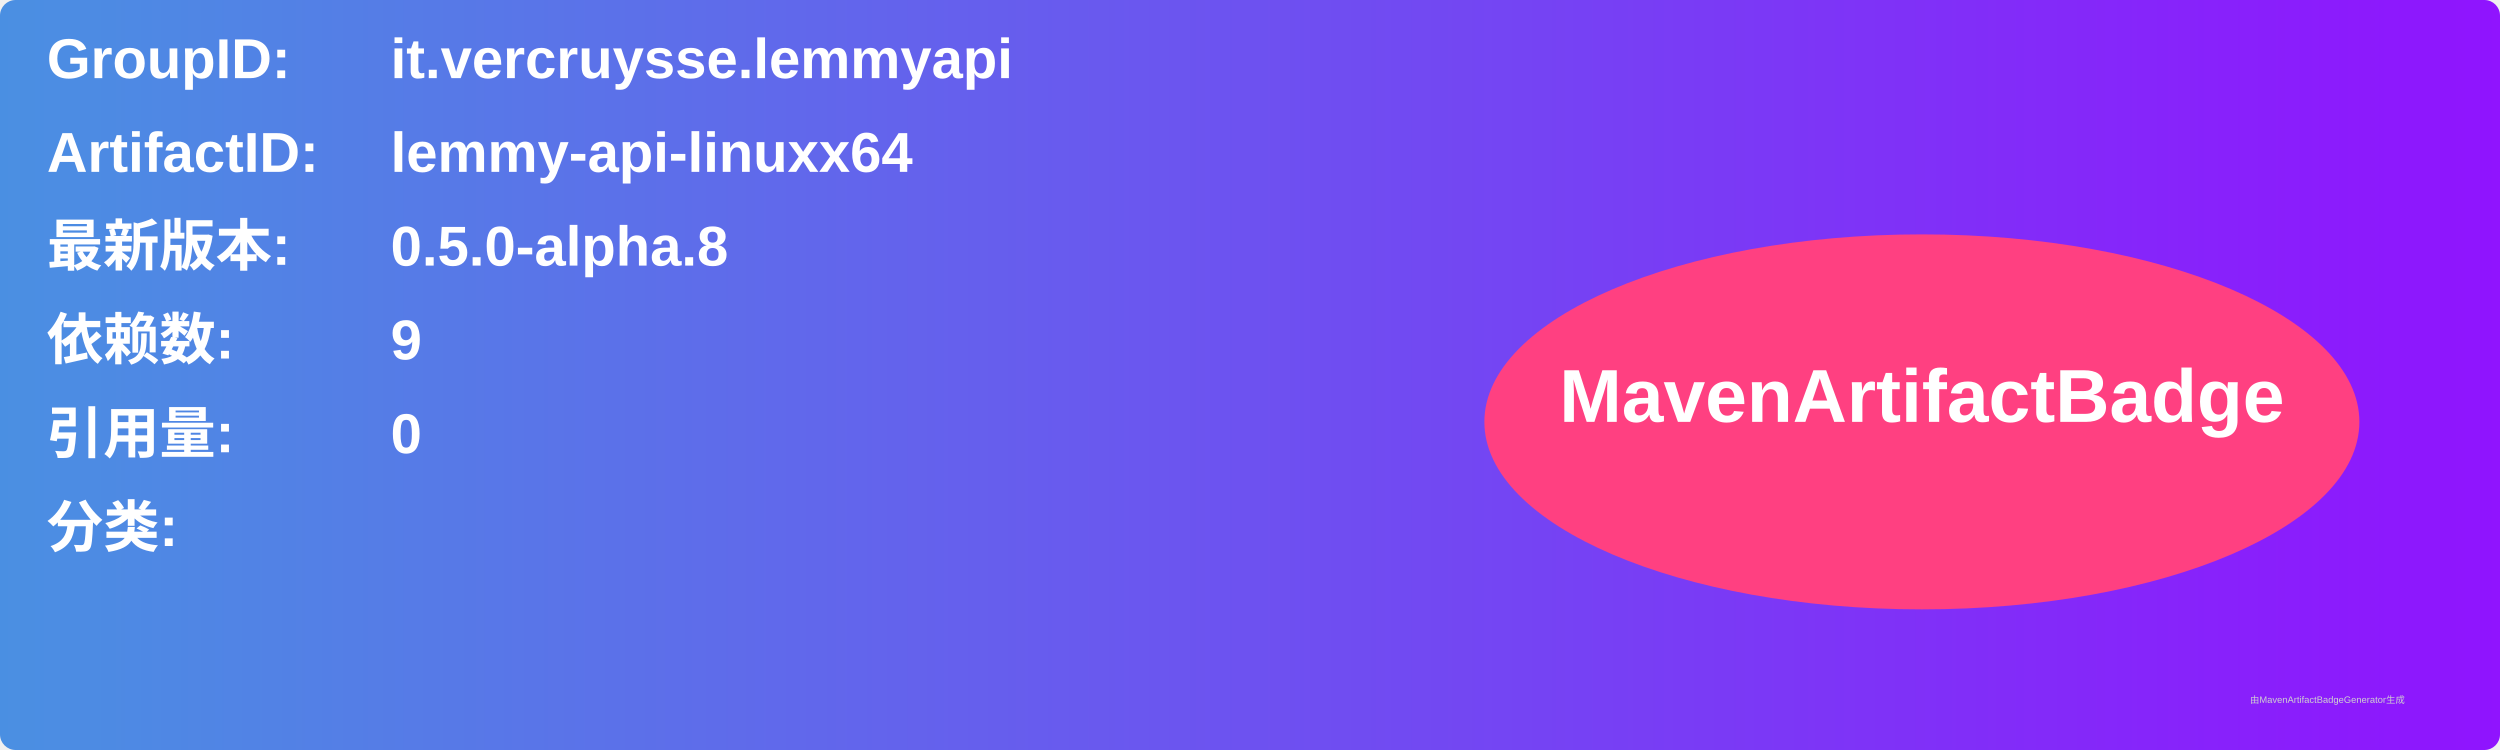
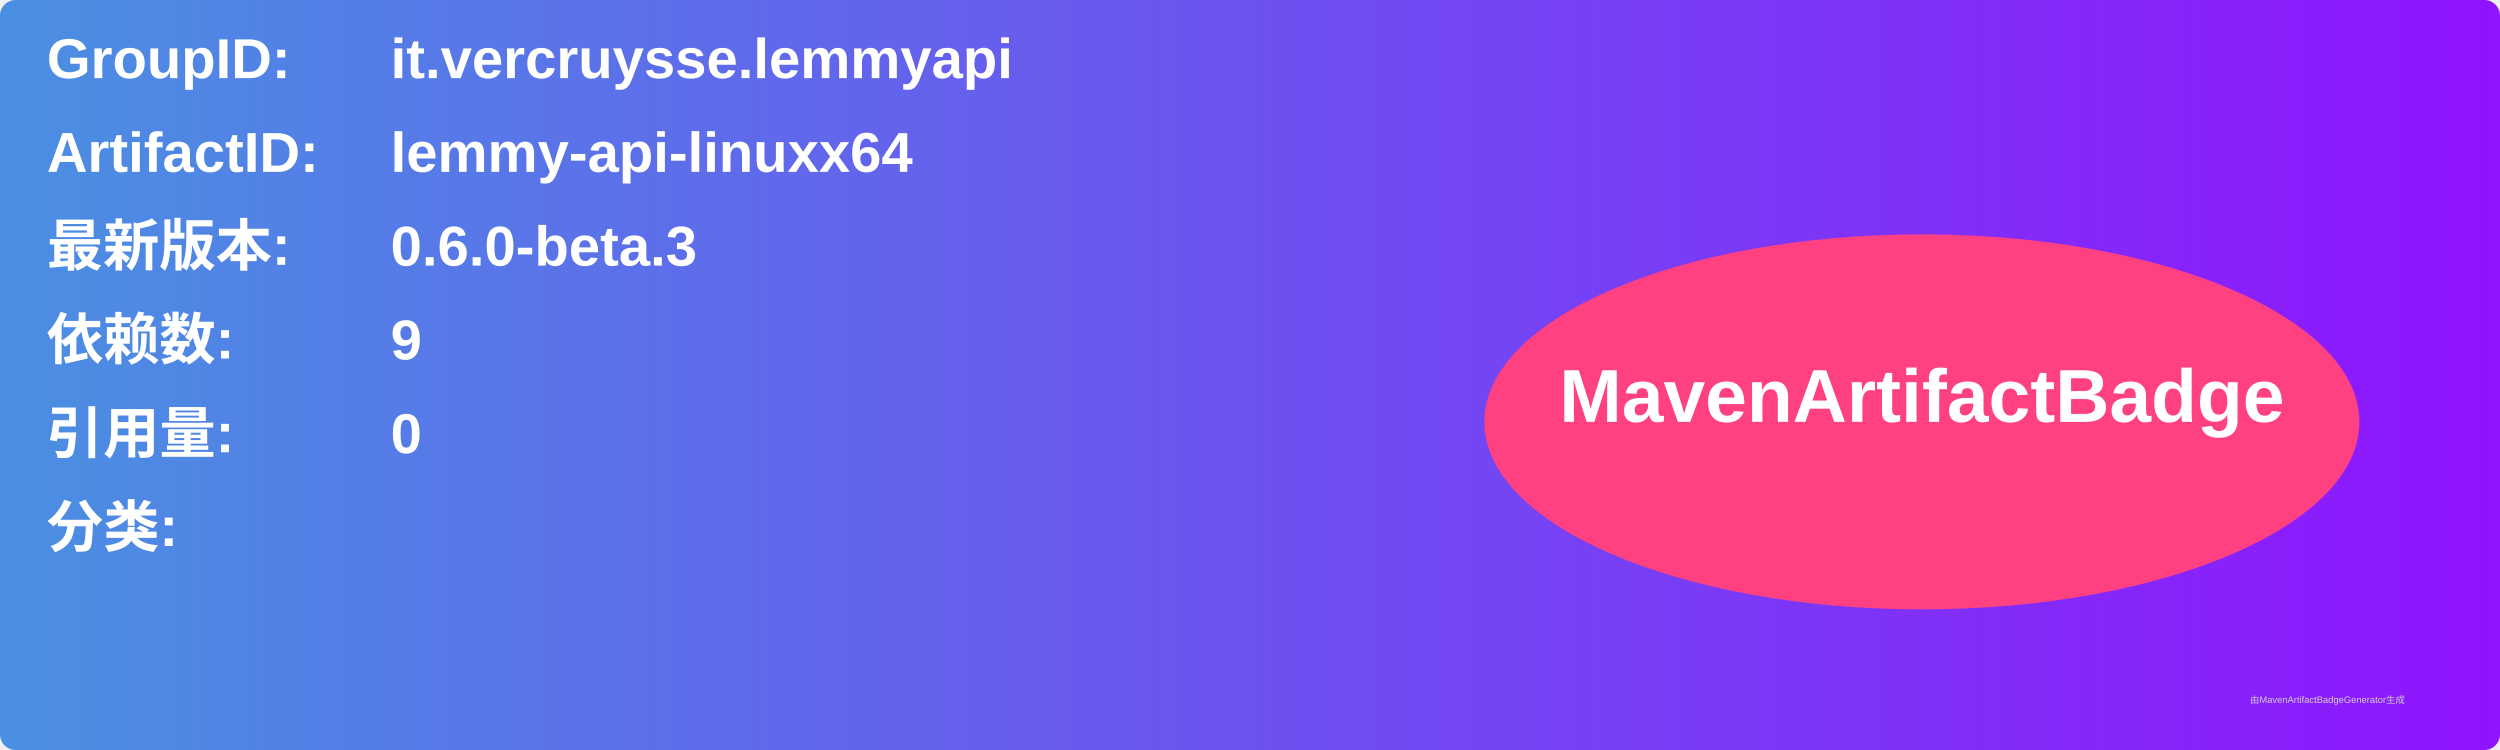
<svg xmlns="http://www.w3.org/2000/svg" width="800" height="240" viewBox="0 0 800 240">
  <linearGradient id="grad" x1="0%" y1="0%" x2="100%" y2="0%">
    <stop offset="0%" stop-color="#4a90e2" />
    <stop offset="100%" stop-color="#9013fe" />
  </linearGradient>
  <rect width="100%" height="100%" rx="5" ry="5" fill="url(#grad)" />
  <g transform="translate(15, 15)">
    <text x="0" y="10" font-family="Arial" font-size="18" fill="white" font-weight="bold" width="260">GroupID:</text>
    <text x="110" y="10" font-family="Arial" font-size="18" fill="white" font-weight="bold" width="460">it.vercruysse.lemmyapi</text>
    <text x="0" y="40" font-family="Arial" font-size="18" fill="white" font-weight="bold" width="260">ArtifactID:</text>
    <text x="110" y="40" font-family="Arial" font-size="18" fill="white" font-weight="bold" width="460">lemmy-api-linuxx64</text>
    <text x="0" y="70" font-family="Arial" font-size="18" fill="white" font-weight="bold">最新版本:</text>
    <text x="110" y="70" font-family="Arial" font-size="18" fill="white" font-weight="bold">
-       <tspan font-weight="bold">0.5.0-alpha.8</tspan>
+       <tspan font-weight="bold">0.6.0-beta.3</tspan>
    </text>
    <text x="0" y="100" font-family="Arial" font-size="18" fill="white" font-weight="bold">依赖数: </text>
    <text x="110" y="100" font-family="Arial" font-size="18" fill="white">
      <tspan font-weight="bold">9</tspan>
    </text>
    <text x="0" y="130" font-family="Arial" font-size="18" fill="white" font-weight="bold">引用量: </text>
    <text x="110" y="130" font-family="Arial" font-size="18" fill="white">
      <tspan font-weight="bold">0</tspan>
    </text>
    <text x="0" y="160" font-family="Arial" font-size="18" fill="white" font-weight="bold">分类:</text>
    <text x="10" y="190" font-family="Arial" font-size="10" fill="white">
      <tspan font-weight="bold" />
    </text>
    <ellipse cx="600" cy="120" rx="140" ry="60" fill="#ff4081" />
    <text x="600" y="120" text-anchor="middle" font-family="Arial" font-size="24" fill="white" font-weight="bold">MavenArtifactBadge</text>
  </g>
  <text x="720" y="225" font-family="Arial" font-size="3" fill="#d0d0d0">由MavenArtifactBadgeGenerator生成</text>
</svg>
